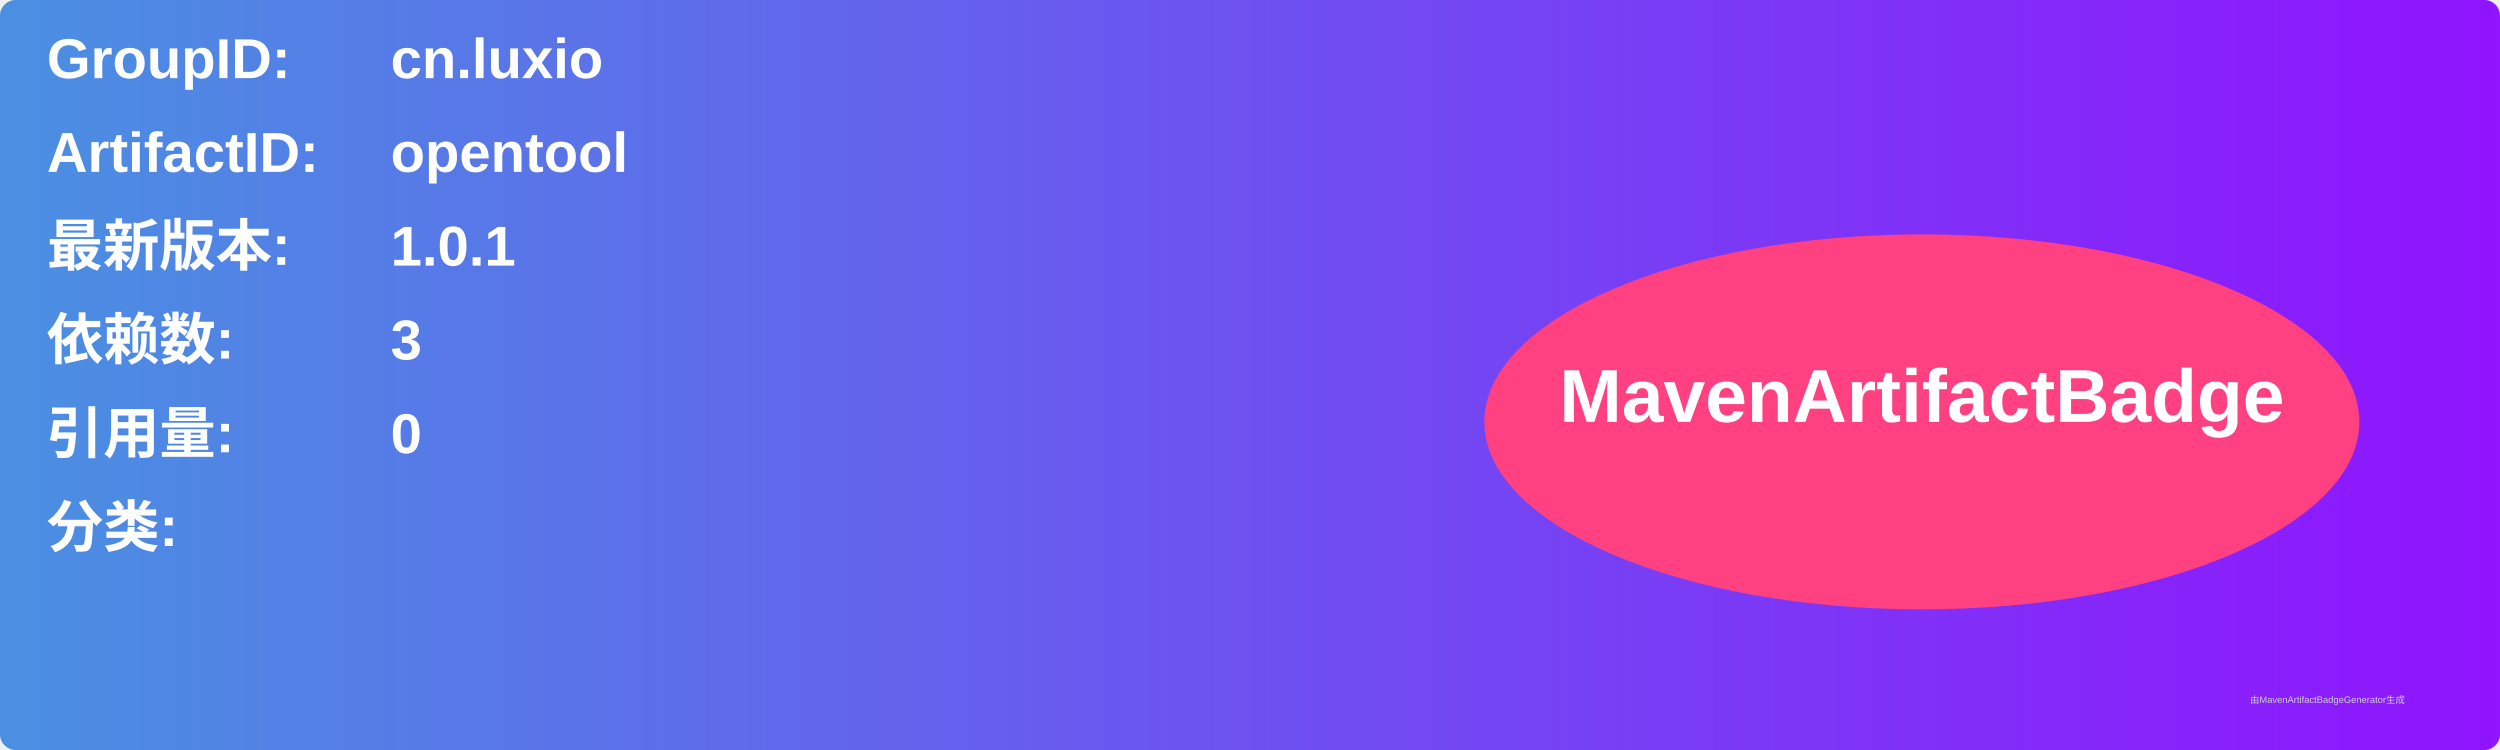
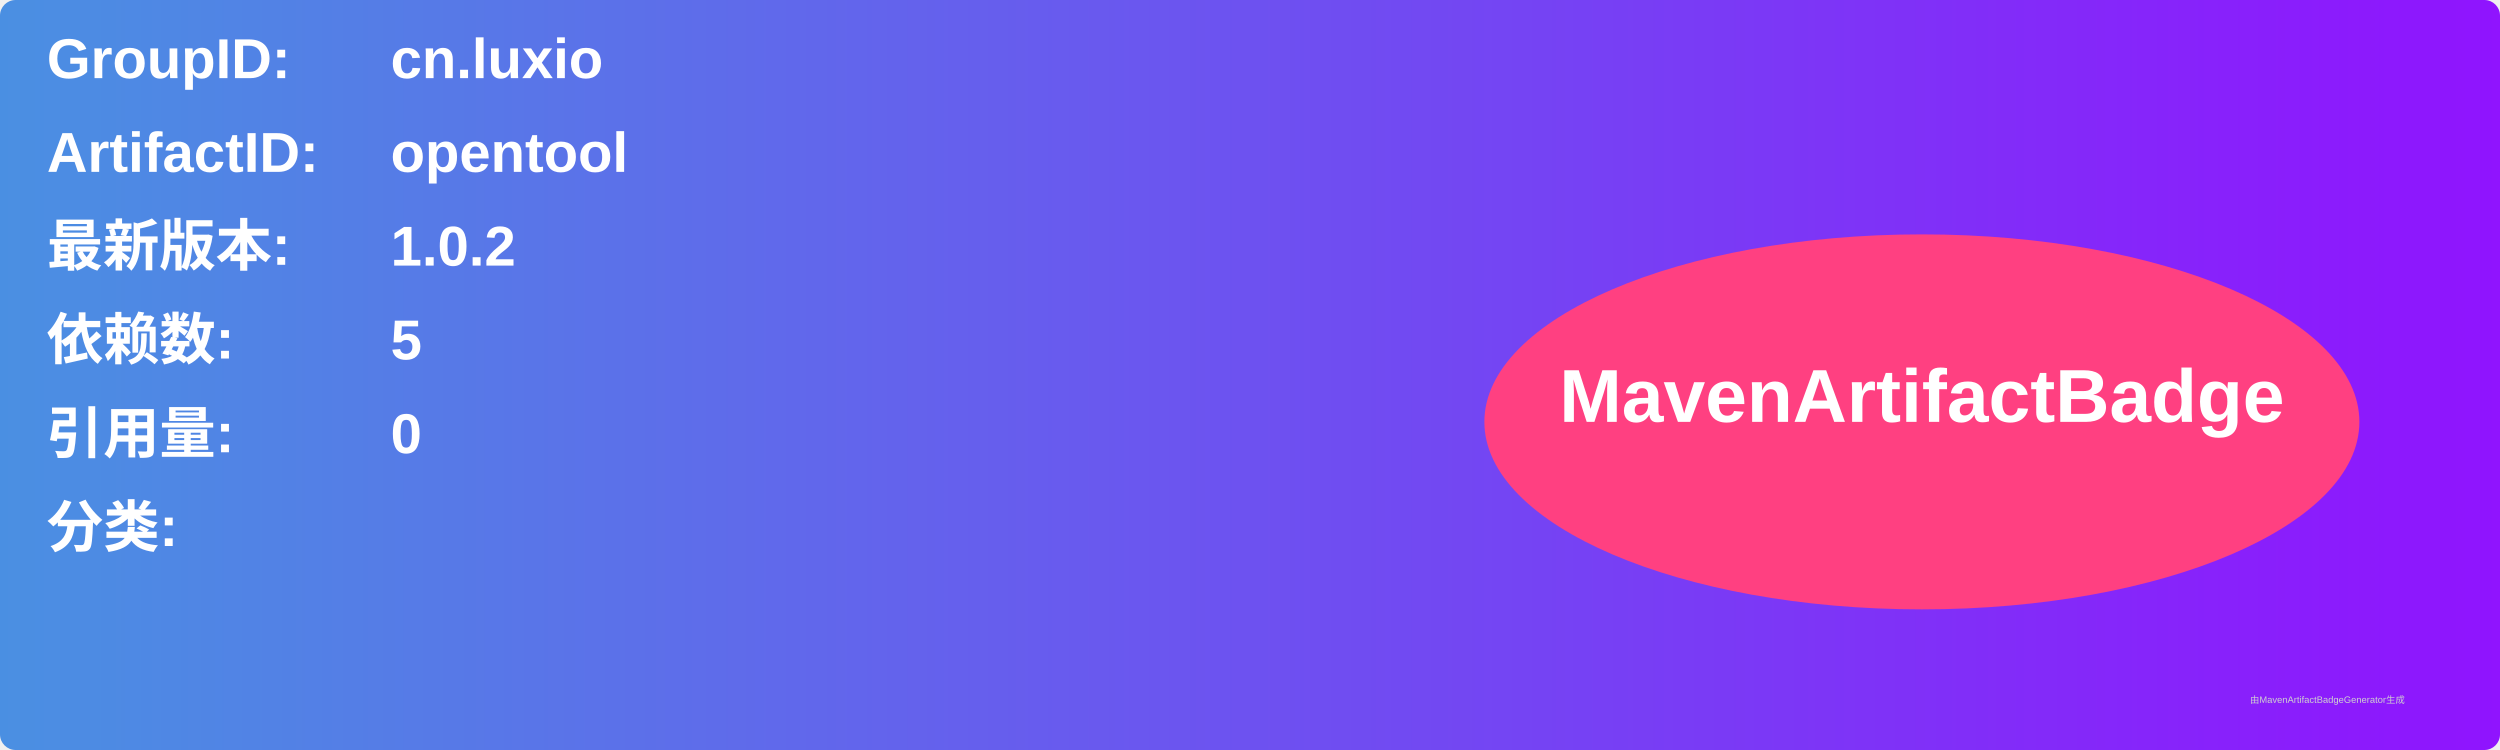
<svg xmlns="http://www.w3.org/2000/svg" width="800" height="240" viewBox="0 0 800 240">
  <linearGradient id="grad" x1="0%" y1="0%" x2="100%" y2="0%">
    <stop offset="0%" stop-color="#4a90e2" />
    <stop offset="100%" stop-color="#9013fe" />
  </linearGradient>
  <rect width="100%" height="100%" rx="5" ry="5" fill="url(#grad)" />
  <g transform="translate(15, 15)">
    <text x="0" y="10" font-family="Arial" font-size="18" fill="white" font-weight="bold" width="260">GroupID:</text>
    <text x="110" y="10" font-family="Arial" font-size="18" fill="white" font-weight="bold" width="460">cn.luxio</text>
    <text x="0" y="40" font-family="Arial" font-size="18" fill="white" font-weight="bold" width="260">ArtifactID:</text>
    <text x="110" y="40" font-family="Arial" font-size="18" fill="white" font-weight="bold" width="460">opentool</text>
    <text x="0" y="70" font-family="Arial" font-size="18" fill="white" font-weight="bold">最新版本:</text>
    <text x="110" y="70" font-family="Arial" font-size="18" fill="white" font-weight="bold">
-       <tspan font-weight="bold">1.0.1</tspan>
+       <tspan font-weight="bold">1.0.2</tspan>
    </text>
    <text x="0" y="100" font-family="Arial" font-size="18" fill="white" font-weight="bold">依赖数: </text>
    <text x="110" y="100" font-family="Arial" font-size="18" fill="white">
-       <tspan font-weight="bold">3</tspan>
+       <tspan font-weight="bold">5</tspan>
    </text>
    <text x="0" y="130" font-family="Arial" font-size="18" fill="white" font-weight="bold">引用量: </text>
    <text x="110" y="130" font-family="Arial" font-size="18" fill="white">
      <tspan font-weight="bold">0</tspan>
    </text>
    <text x="0" y="160" font-family="Arial" font-size="18" fill="white" font-weight="bold">分类:</text>
    <text x="10" y="190" font-family="Arial" font-size="10" fill="white">
      <tspan font-weight="bold" />
    </text>
    <ellipse cx="600" cy="120" rx="140" ry="60" fill="#ff4081" />
    <text x="600" y="120" text-anchor="middle" font-family="Arial" font-size="24" fill="white" font-weight="bold">MavenArtifactBadge</text>
  </g>
  <text x="720" y="225" font-family="Arial" font-size="3" fill="#d0d0d0">由MavenArtifactBadgeGenerator生成</text>
</svg>
